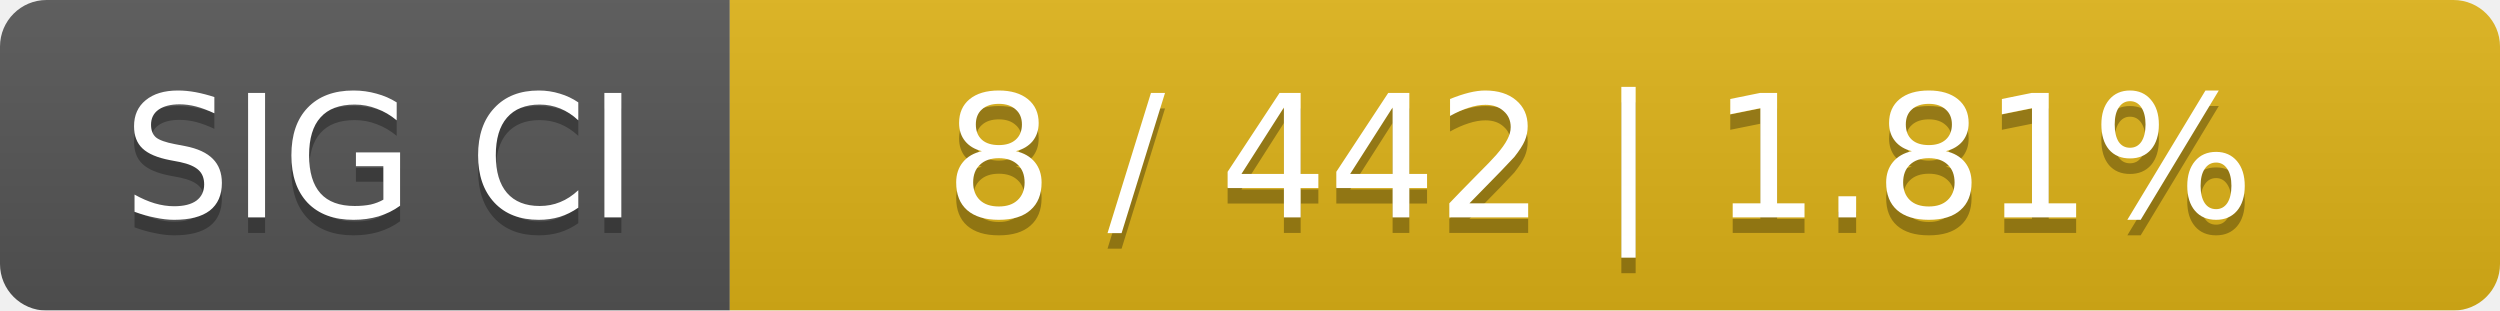
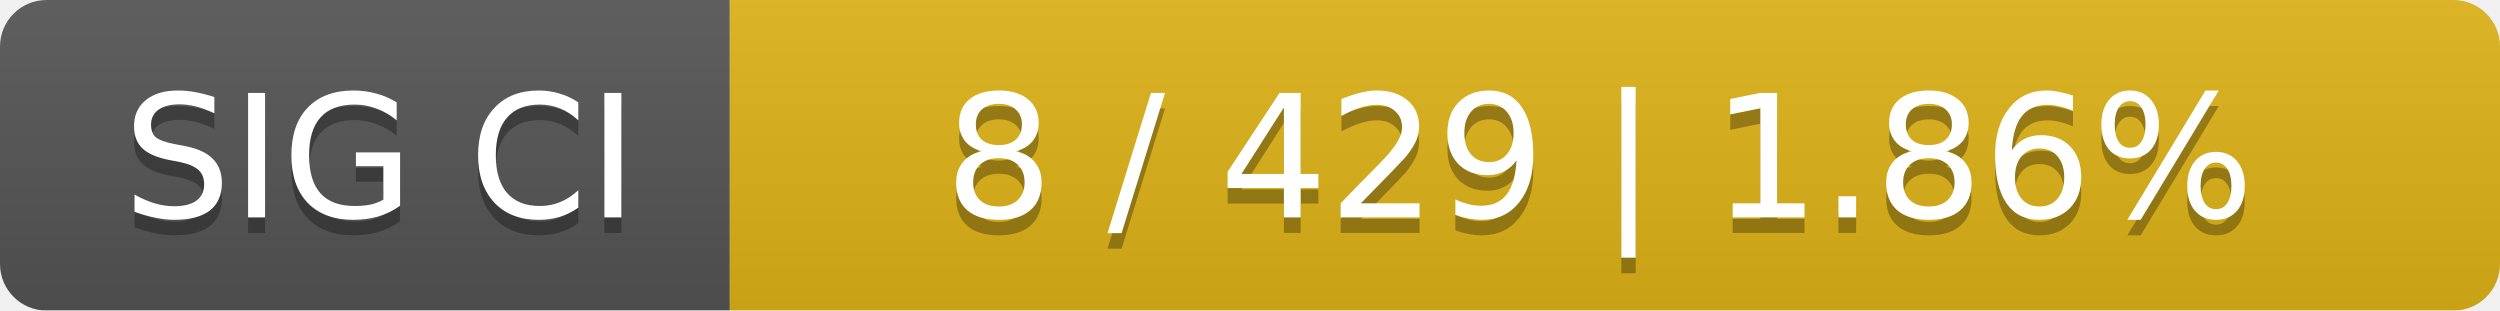
<svg xmlns="http://www.w3.org/2000/svg" width="161" height="20">
  <linearGradient id="smooth" x2="0" y2="100%">
    <stop offset="0" stop-color="#bbb" stop-opacity=".1" />
    <stop offset="1" stop-opacity=".1" />
  </linearGradient>
  <mask id="round">
    <rect width="161" height="20" rx="3" fill="#fff" />
  </mask>
  <g mask="url(#round)">
    <rect width="47" height="20" fill="#555" />
    <rect x="47" width="114" height="20" fill="#dfb317" />
    <rect width="161" height="20" fill="url(#smooth)" />
  </g>
  <g fill="#fff" text-anchor="middle" font-family="DejaVu Sans,Verdana,Geneva,sans-serif" font-size="11">
    <text x="24.5" y="15" fill="#010101" fill-opacity=".3">SIG CI</text>
    <text x="24.5" y="14">SIG CI</text>
-     <text x="103" y="15" fill="#010101" fill-opacity=".3">8 / 442    |    1.81%</text>
-     <text x="103" y="14">8 / 442    |    1.81%</text>
+     <text x="103" y="15" fill="#010101" fill-opacity=".3">8 / 429    |    1.86%</text>
+     <text x="103" y="14">8 / 429    |    1.86%</text>
  </g>
</svg>
